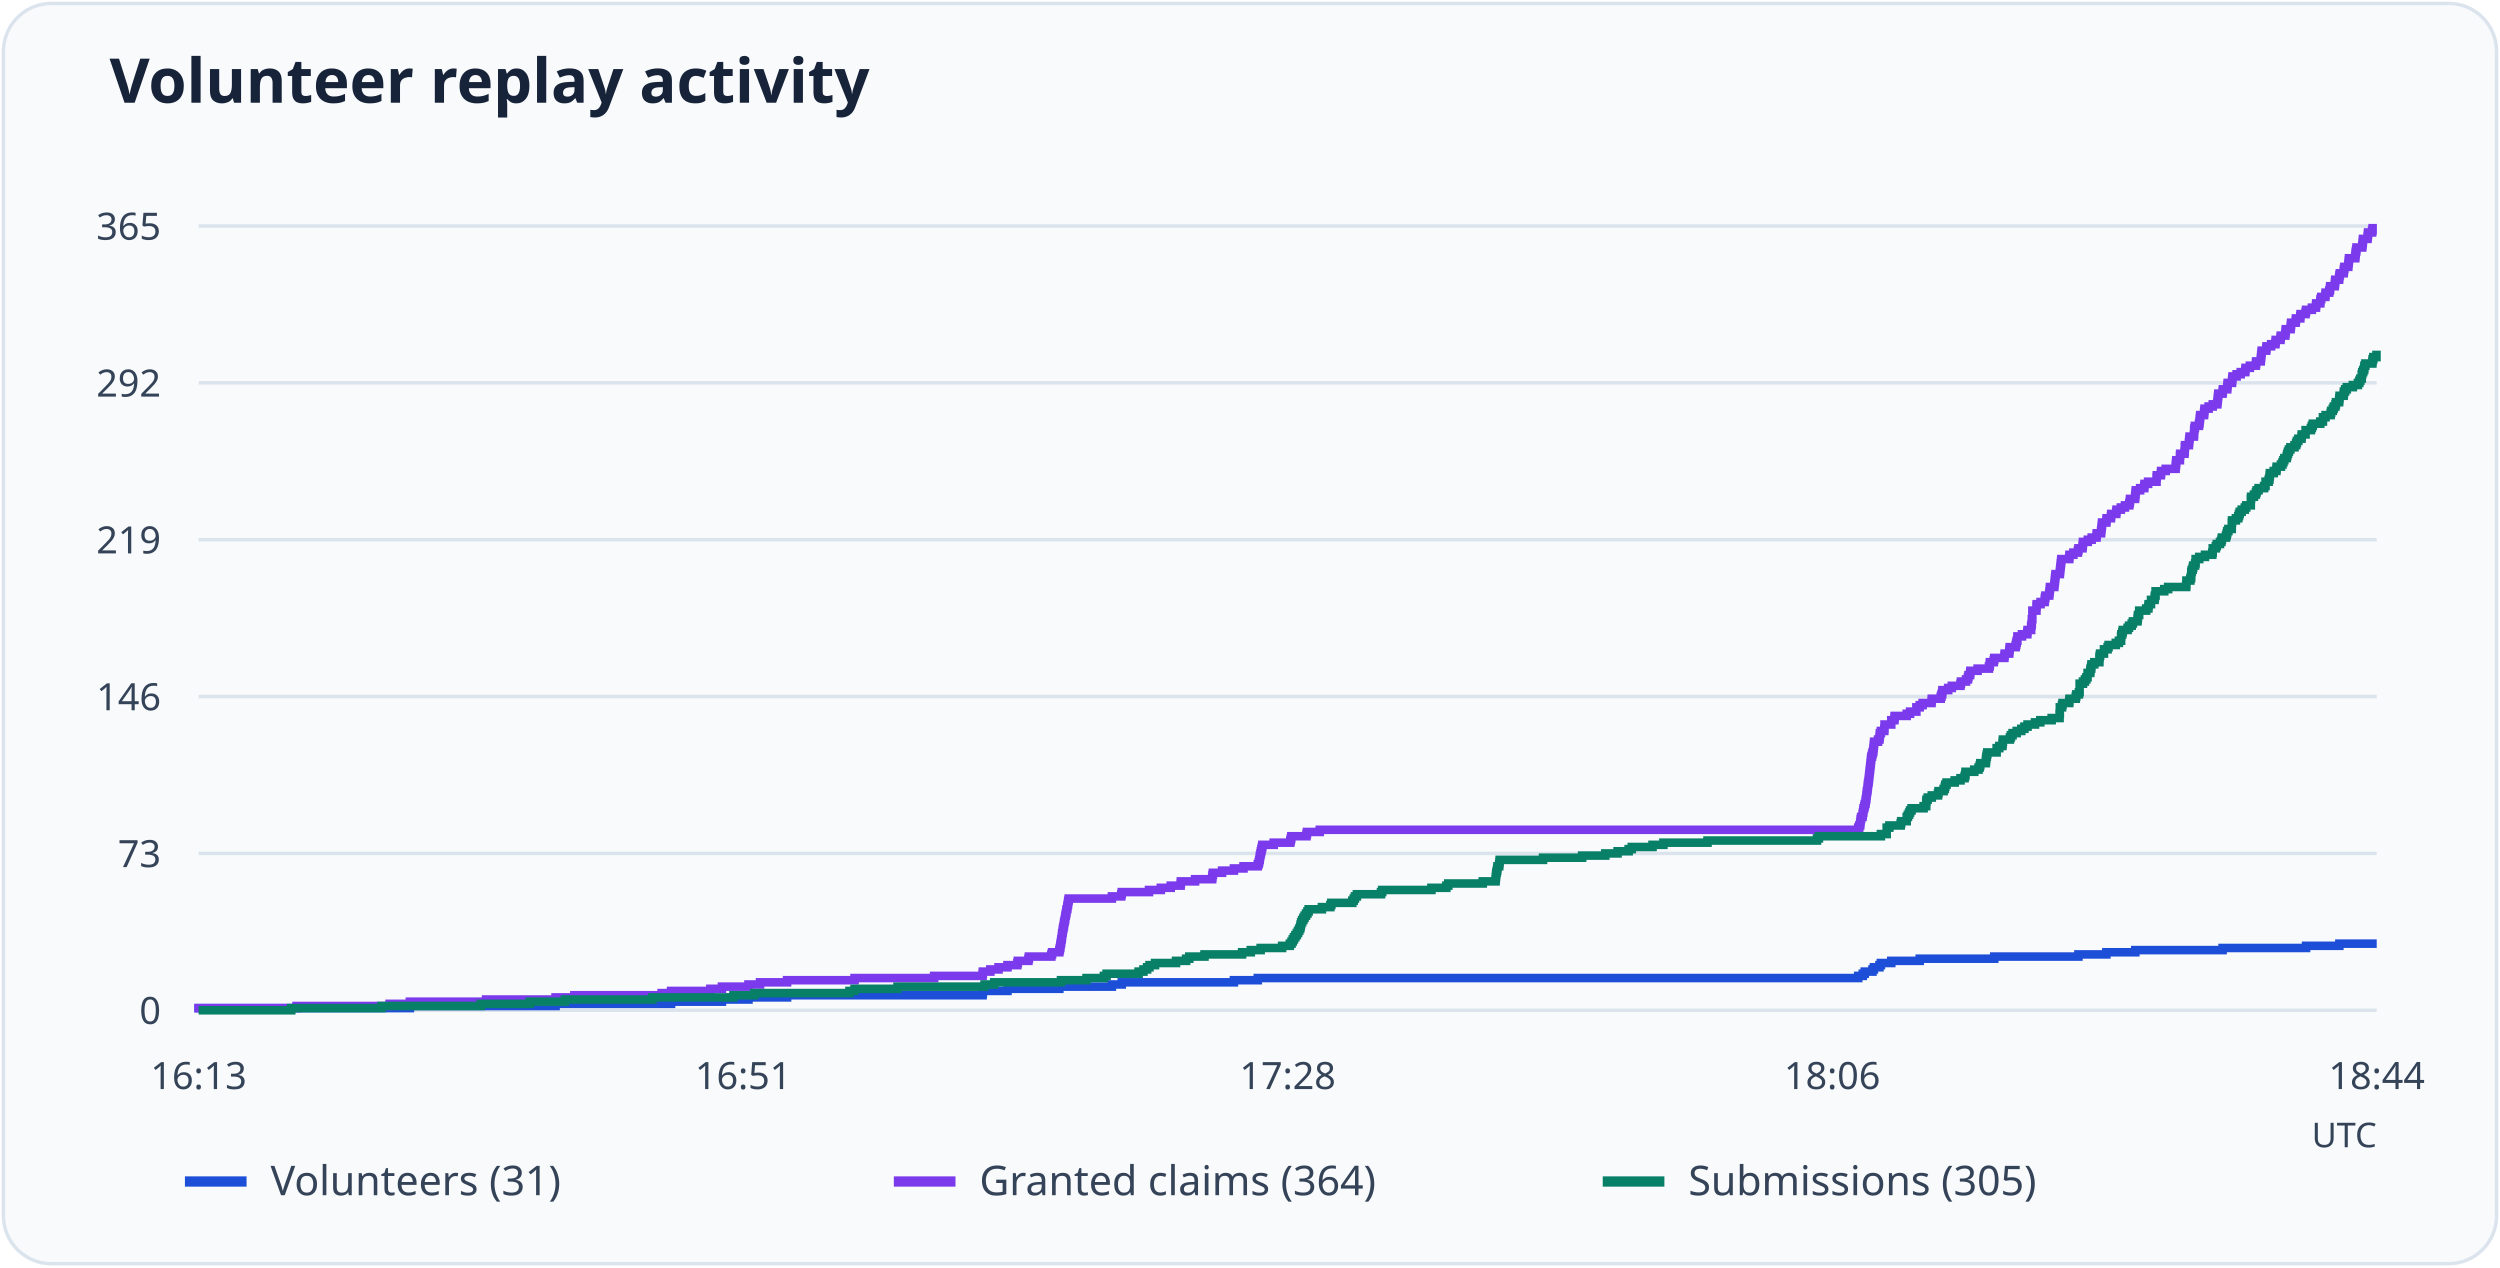
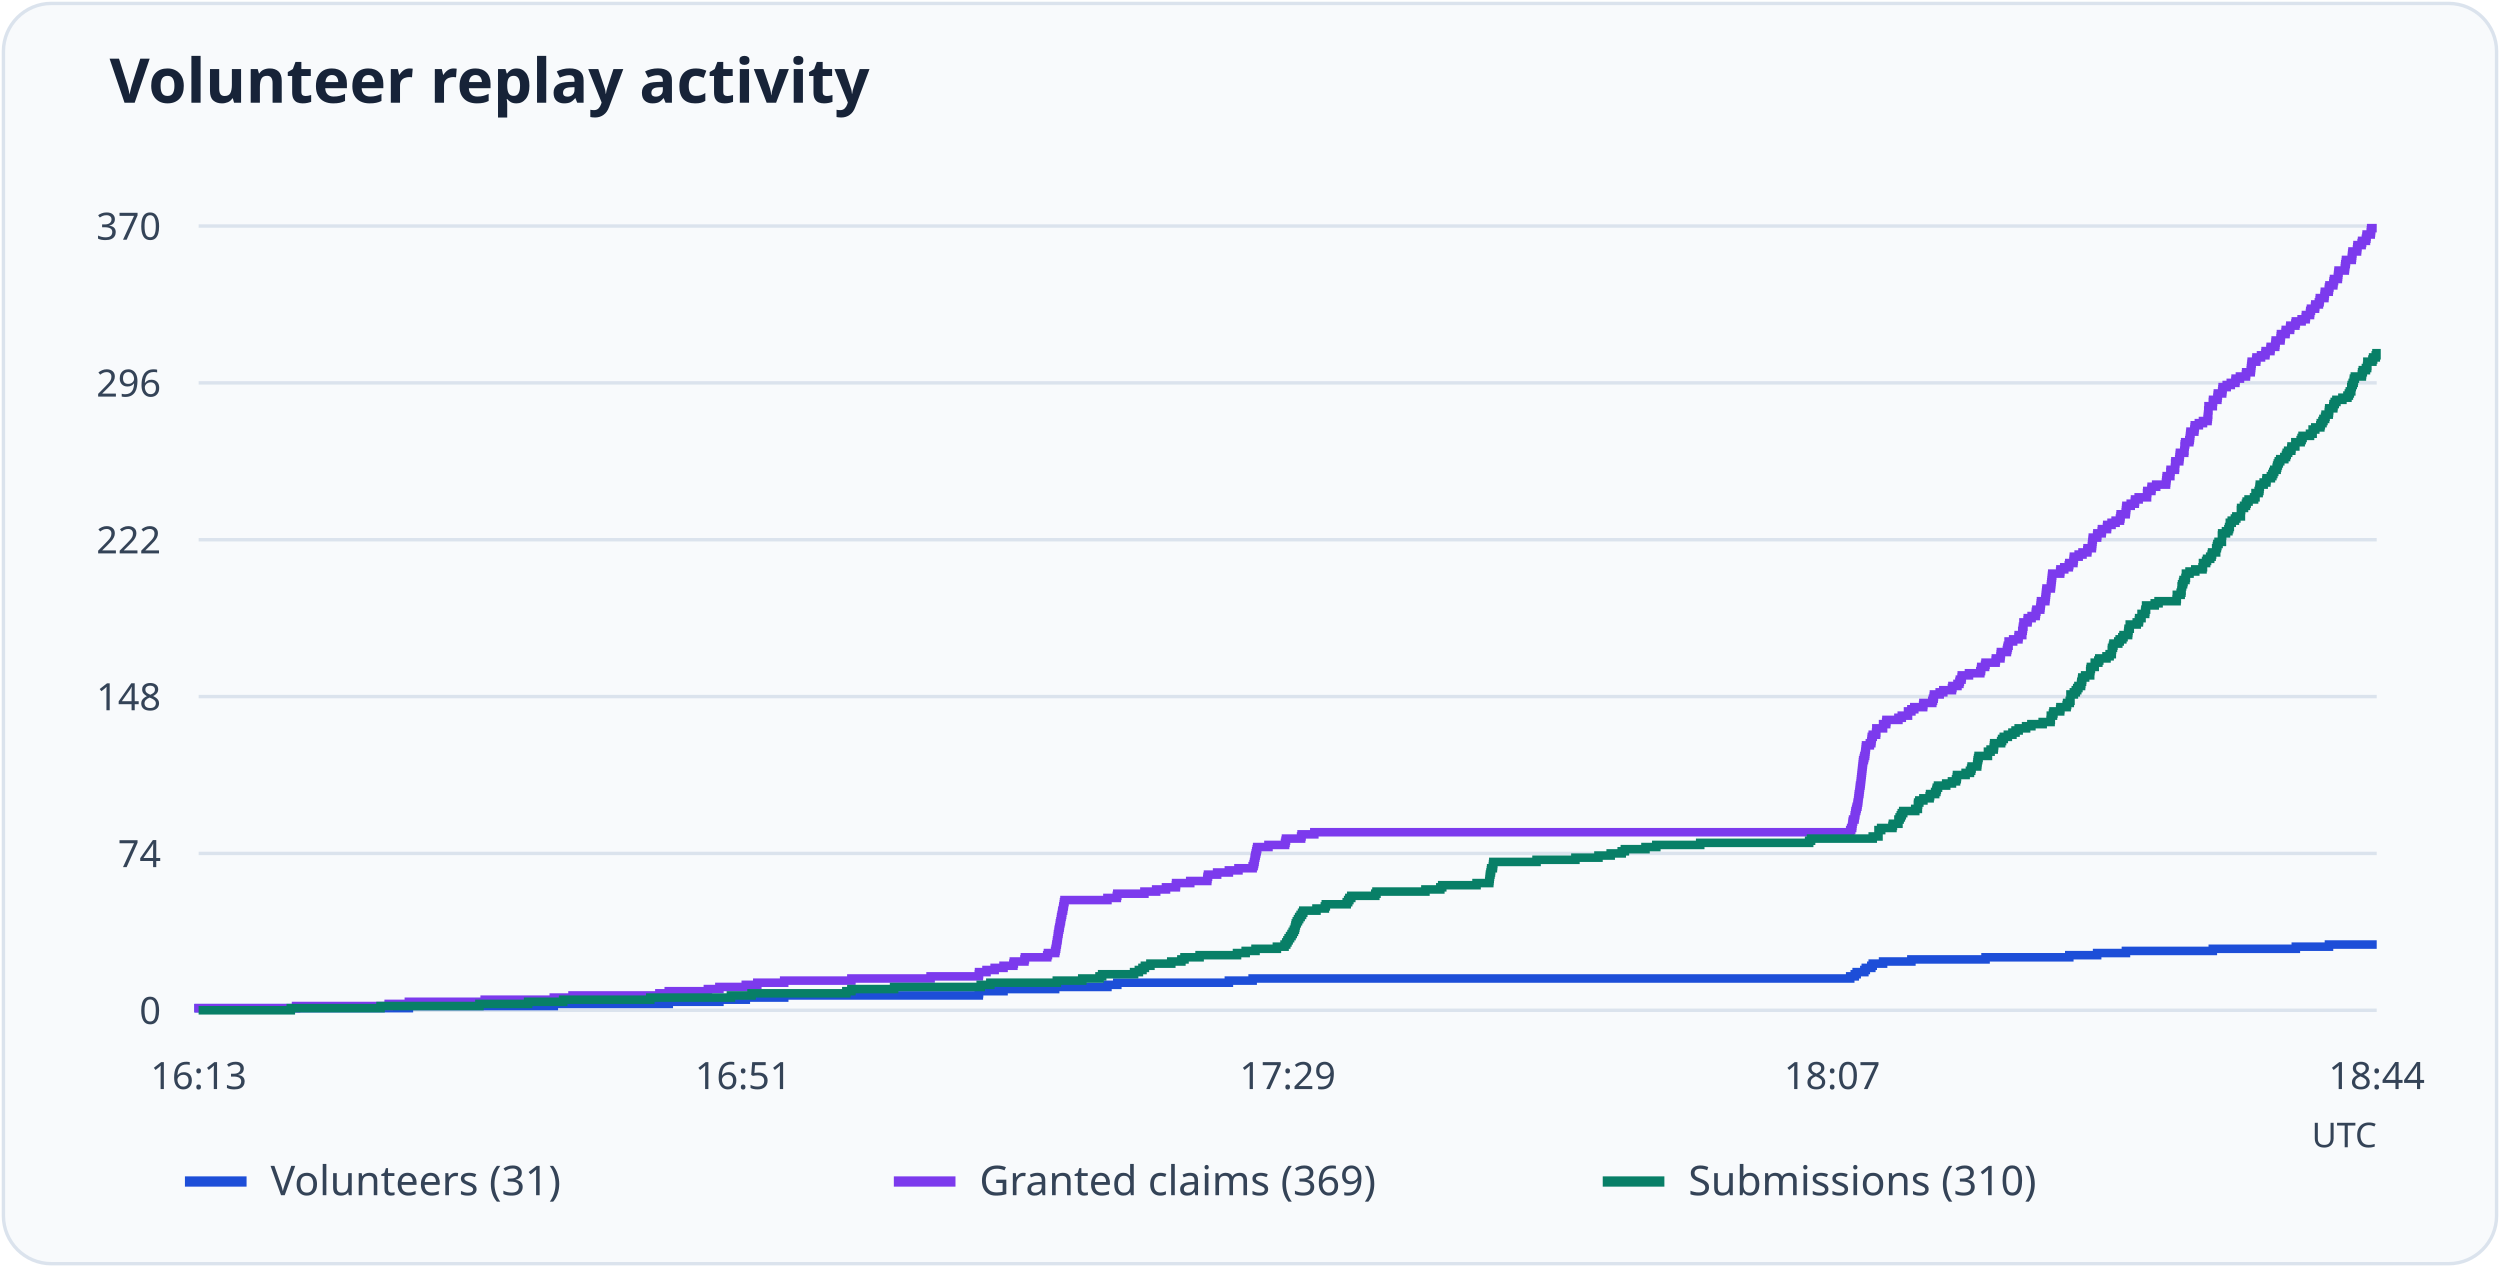
<svg xmlns="http://www.w3.org/2000/svg" viewBox="0 0 730 370" role="img" aria-labelledby="title desc">
  <rect x="1" y="1" width="728" height="368" rx="14" fill="#f8fafc" stroke="#dbe3ed" />
  <text x="32" y="30" font-family="system-ui, sans-serif" font-weight="600" font-size="18" fill="#172338">Volunteer replay activity</text>
  <path d="M58 295.0H694" stroke="#dbe3ed" />
  <text x="47" y="299.0" text-anchor="end" font-size="11" font-family="system-ui, sans-serif" fill="#344357">0</text>
  <path d="M58 249.2H694" stroke="#dbe3ed" />
-   <text x="47" y="253.2" text-anchor="end" font-size="11" font-family="system-ui, sans-serif" fill="#344357">73</text>
+   <text x="47" y="253.2" text-anchor="end" font-size="11" font-family="system-ui, sans-serif" fill="#344357">74</text>
  <path d="M58 203.4H694" stroke="#dbe3ed" />
-   <text x="47" y="207.4" text-anchor="end" font-size="11" font-family="system-ui, sans-serif" fill="#344357">146</text>
+   <text x="47" y="207.4" text-anchor="end" font-size="11" font-family="system-ui, sans-serif" fill="#344357">148</text>
  <path d="M58 157.6H694" stroke="#dbe3ed" />
-   <text x="47" y="161.6" text-anchor="end" font-size="11" font-family="system-ui, sans-serif" fill="#344357">219</text>
+   <text x="47" y="161.6" text-anchor="end" font-size="11" font-family="system-ui, sans-serif" fill="#344357">222</text>
  <path d="M58 111.8H694" stroke="#dbe3ed" />
-   <text x="47" y="115.8" text-anchor="end" font-size="11" font-family="system-ui, sans-serif" fill="#344357">292</text>
+   <text x="47" y="115.8" text-anchor="end" font-size="11" font-family="system-ui, sans-serif" fill="#344357">296</text>
  <path d="M58 66.0H694" stroke="#dbe3ed" />
-   <text x="47" y="70.0" text-anchor="end" font-size="11" font-family="system-ui, sans-serif" fill="#344357">365</text>
+   <text x="47" y="70.0" text-anchor="end" font-size="11" font-family="system-ui, sans-serif" fill="#344357">370</text>
  <text x="58.0" y="318" text-anchor="middle" font-size="11" font-family="system-ui, sans-serif" fill="#344357">16:13</text>
  <text x="217.0" y="318" text-anchor="middle" font-size="11" font-family="system-ui, sans-serif" fill="#344357">16:51</text>
-   <text x="376.0" y="318" text-anchor="middle" font-size="11" font-family="system-ui, sans-serif" fill="#344357">17:28</text>
-   <text x="535.0" y="318" text-anchor="middle" font-size="11" font-family="system-ui, sans-serif" fill="#344357">18:06</text>
+   <text x="376.0" y="318" text-anchor="middle" font-size="11" font-family="system-ui, sans-serif" fill="#344357">17:29</text>
+   <text x="535.0" y="318" text-anchor="middle" font-size="11" font-family="system-ui, sans-serif" fill="#344357">18:07</text>
  <text x="694.0" y="318" text-anchor="middle" font-size="11" font-family="system-ui, sans-serif" fill="#344357">18:44</text>
-   <path d="M58 295H58.00V294.37H119.68V293.75H162.22V293.12H195.95V292.49H210.80V291.86H218.55V291.24H229.82V290.61H286.92V289.98H286.99V289.35H294.18V288.73H309.32V288.10H324.67V287.47H327.55V286.84H360.30V286.22H367.27V285.59H542.60V284.96H543.94V284.33H544.51V283.71H546.76V283.08H547.18V282.45H548.80V281.82H549.22V281.20H552.25V280.57H560.56V279.94H582.32V279.32H606.90V278.69H615.06V278.06H623.51V277.43H649.00V276.81H673.37V276.18H683.09V275.55H694" fill="none" stroke="#1d4ed8" stroke-width="2.5" />
+   <path d="M58 295H58.00V294.38H119.39V293.76H161.71V293.14H195.28V292.52H210.06V291.91H217.77V291.29H228.98V290.67H285.81V290.05H285.88V289.43H293.03V288.81H308.10V288.19H323.37V287.57H326.25V286.95H358.83V286.34H365.77V285.72H540.26V285.10H541.59V284.48H542.15V283.86H544.39V283.24H544.81V282.62H546.42V282.00H546.84V281.38H549.86V280.76H558.12V280.15H579.78V279.53H604.23V278.91H612.36V278.29H620.77V277.67H646.14V277.05H670.38V276.43H680.06V275.81H694" fill="none" stroke="#1d4ed8" stroke-width="2.5" />
  <path d="M54 345h18" stroke="#1d4ed8" stroke-width="3" />
  <text x="79" y="349" font-size="12" font-family="system-ui, sans-serif" fill="#344357">Volunteers (31)</text>
-   <path d="M58 295H58.00V294.37H86.59V293.75H113.77V293.12H119.68V292.49H141.94V291.86H162.22V291.24H167.71V290.61H193.20V289.98H195.95V289.35H207.42V288.73H210.80V288.10H218.55V287.47H221.93V286.84H229.82V286.22H249.53V285.59H272.77V284.96H286.92V284.33H286.99V283.71H289.18V283.08H291.57V282.45H294.18V281.82H297.06V281.20H297.20V280.57H300.30V279.94H300.44V279.32H306.99V278.69H307.20V278.06H309.32V277.43H309.46V276.81H309.60V276.18H309.67V275.55H309.81V274.92H309.88V274.30H310.02V273.67H310.09V273.04H310.16V272.41H310.30V271.79H310.37V271.16H310.51V270.53H310.65V269.90H310.72V269.28H310.86V268.65H311.01V268.02H311.08V267.39H311.22V266.77H311.36V266.14H311.43V265.51H311.64V264.88H311.71V264.26H311.85V263.63H311.92V263.00H312.06V262.38H324.67V261.75H327.41V261.12H327.55V260.49H335.51V259.87H338.96V259.24H341.85V258.61H344.74V257.98H344.81V257.36H348.96V256.73H353.96V256.10H354.03V255.47H354.17V254.85H356.85V254.22H360.30V253.59H363.11V252.96H367.27V252.34H367.55V251.71H367.69V251.08H367.83V250.45H367.90V249.83H368.04V249.20H368.18V248.57H368.32V247.95H368.47V247.32H368.61V246.69H371.92V246.06H376.77V245.44H376.92V244.81H377.06V244.18H381.49V243.55H381.63V242.93H385.37V242.30H542.60V241.67H542.89V241.04H543.17V240.42H543.24V239.79H543.31V239.16H543.45V238.53H543.87V237.91H543.94V237.28H544.08V236.65H544.15V236.02H544.37V235.40H544.51V234.77H544.72V234.14H544.79V233.52H544.93V232.89H545.00V232.26H545.07V231.63H545.14V231.01H545.28V230.38H545.35V229.75H545.42V229.12H545.49V228.50H545.63V227.87H545.70V227.24H545.77V226.61H545.84V225.99H545.91V225.36H545.98V224.73H546.06V224.10H546.13V223.48H546.20V222.85H546.27V222.22H546.34V221.59H546.41V220.97H546.62V220.34H546.76V219.71H546.97V219.08H547.04V218.46H547.11V217.83H547.18V217.20H547.25V216.58H548.38V215.95H548.80V215.32H548.87V214.69H548.94V214.07H549.22V213.44H550.21V212.81H550.28V212.18H550.28V211.56H552.25V210.93H552.25V210.30H553.17V209.67H553.24V209.05H556.76V208.42H557.74V207.79H559.58V207.16H559.58V206.54H560.56V205.91H561.41V205.28H564.01V204.65H564.08V204.03H566.69V203.40H566.90V202.77H567.11V202.15H567.18V201.52H568.87V200.89H569.93V200.26H572.46V199.64H572.60V199.01H574.08V198.38H574.64V197.75H574.79V197.13H575.28V196.50H575.35V195.87H577.46V195.24H580.77V194.62H580.98V193.99H581.05V193.36H582.18V192.73H582.32V192.11H585.28V191.48H585.35V190.85H586.69V190.22H586.76V189.60H586.83V188.97H588.59V188.34H588.73V187.72H588.87V187.09H589.08V186.46H589.08V185.83H590.42V185.21H591.97V184.58H592.04V183.95H593.09V183.32H593.09V182.70H593.23V182.07H593.30V181.44H593.30V180.81H593.45V180.19H593.45V179.56H593.45V178.93H593.45V178.30H594.64V177.68H594.64V177.05H594.71V176.42H595.84V175.79H597.04V175.17H597.11V174.54H597.25V173.91H598.37V173.28H598.45V172.66H598.52V172.03H598.59V171.40H599.85V170.78H599.92V170.15H599.99V169.52H600.06V168.89H600.14V168.27H600.21V167.64H601.47V167.01H601.54V166.38H601.61V165.76H601.68V165.13H601.75V164.50H601.83V163.87H601.90V163.25H604.22V162.62H604.29V161.99H605.42V161.36H606.75V160.74H606.90V160.11H608.09V159.48H608.16V158.85H608.23V158.23H609.64V157.60H610.77V156.97H612.18V156.35H612.25V155.72H613.51V155.09H613.58V154.46H613.66V153.84H613.73V153.21H613.80V152.58H615.06V151.95H615.13V151.33H616.40V150.70H616.47V150.07H617.95V149.44H618.02V148.82H619.29V148.19H620.49V147.56H621.75V146.93H621.89V146.31H621.96V145.68H623.44V145.05H623.51V144.42H623.58V143.80H623.65V143.17H624.92V142.54H626.12V141.92H626.19V141.29H627.25V140.66H629.71V140.03H629.71V139.41H629.78V138.78H630.98V138.15H631.05V137.52H632.39V136.90H635.27V136.27H635.34V135.64H635.41V135.01H635.48V134.39H636.54V133.76H636.54V133.13H636.61V132.50H637.88V131.88H637.95V131.25H637.95V130.62H638.02V129.99H639.15V129.37H639.22V128.74H639.29V128.11H639.36V127.48H640.62V126.86H640.69V126.23H640.69V125.60H640.77V124.98H640.91V124.35H642.10V123.72H642.24V123.09H642.31V122.47H642.38V121.84H642.46V121.21H643.58V120.58H643.65V119.96H643.72V119.33H644.92V118.70H646.12V118.07H647.45V117.45H647.53V116.82H647.60V116.19H647.67V115.56H647.74V114.94H649.00V114.31H649.07V113.68H650.34V113.05H650.41V112.43H650.48V111.80H651.75V111.17H651.82V110.55H651.89V109.92H653.09V109.29H654.29V108.66H655.62V108.04H655.69V107.41H656.96V106.78H658.72V106.15H658.79V105.53H660.13V104.90H660.20V104.27H660.27V103.64H660.34V103.02H660.41V102.39H661.75V101.76H661.82V101.13H663.16V100.51H664.43V99.88H664.50V99.25H665.90V98.62H665.97V98.00H667.31V97.37H667.38V96.74H667.45V96.12H668.86V95.49H668.93V94.86H669.00V94.23H670.34V93.61H670.41V92.98H671.68V92.35H671.75V91.72H673.23V91.10H673.37V90.47H675.06V89.84H676.26V89.21H676.33V88.59H677.52V87.96H677.59V87.33H677.80V86.70H679.00V86.08H679.07V85.45H680.13V84.82H680.34V84.19H680.41V83.57H681.75V82.94H681.82V82.31H681.89V81.68H683.02V81.06H683.09V80.43H683.23V79.80H684.35V79.18H684.42V78.55H684.56V77.92H685.69V77.29H685.76V76.67H685.83V76.04H685.90V75.41H687.73V74.78H687.80V74.16H687.87V73.53H688.01V72.90H688.09V72.27H689.78V71.65H689.85V71.02H689.92V70.39H689.99V69.76H691.32V69.14H691.39V68.51H691.47V67.88H692.66V67.25H692.80V66.63H694" fill="none" stroke="#7c3aed" stroke-width="2.5" />
+   <path d="M58 295H58.00V294.38H86.45V293.76H113.50V293.14H119.39V292.52H141.53V291.91H161.71V291.29H167.18V290.67H192.54V290.05H195.28V289.43H206.70V288.81H210.06V288.19H217.77V287.57H221.13V286.95H228.98V286.34H248.60V285.72H271.73V285.10H285.81V284.48H285.88V283.86H288.06V283.24H290.44V282.62H293.03V282.00H295.90V281.38H296.04V280.76H299.13V280.15H299.27V279.53H305.78V278.91H306.00V278.29H308.10V277.67H308.24V277.05H308.38V276.43H308.45V275.81H308.59V275.19H308.66V274.58H308.80V273.96H308.87V273.34H308.94V272.72H309.08V272.10H309.15V271.48H309.29V270.86H309.43V270.24H309.50V269.62H309.64V269.01H309.78V268.39H309.85V267.77H309.99V267.15H310.13V266.53H310.20V265.91H310.41V265.29H310.48V264.67H310.62V264.05H310.69V263.44H310.83V262.82H323.37V262.20H326.11V261.58H326.25V260.96H334.17V260.34H337.60V259.72H340.47V259.10H343.35V258.48H343.42V257.86H347.55V257.25H352.52V256.63H352.59V256.01H352.74V255.39H355.40V254.77H358.83V254.15H361.63V253.53H365.77V252.91H366.05V252.29H366.19V251.68H366.33V251.06H366.40V250.44H366.54V249.82H366.68V249.20H366.82V248.58H366.96V247.96H367.10V247.34H370.39V246.72H375.23V246.11H375.37V245.49H375.51V244.87H379.92V244.25H380.06V243.63H383.78V243.01H540.26V242.39H540.54V241.77H540.82V241.15H540.89V240.54H540.96V239.92H541.10V239.30H541.52V238.68H541.59V238.06H541.73V237.44H541.80V236.82H542.01V236.20H542.15V235.58H542.36V234.96H542.43V234.35H542.57V233.73H542.64V233.11H542.71V232.49H542.78V231.87H542.92V231.25H542.99V230.63H543.06V230.01H543.13V229.39H543.27V228.78H543.34V228.16H543.41V227.54H543.48V226.92H543.55V226.30H543.62V225.68H543.69V225.06H543.76V224.44H543.83V223.82H543.90V223.21H543.97V222.59H544.04V221.97H544.25V221.35H544.39V220.73H544.60V220.11H544.67V219.49H544.74V218.87H544.81V218.25H544.88V217.64H546.00V217.02H546.42V216.40H546.49V215.78H546.56V215.16H546.84V214.54H547.82V213.92H547.89V213.30H547.89V212.68H549.86V212.06H549.86V211.45H550.77V210.83H550.84V210.21H554.34V209.59H555.32V208.97H557.14V208.35H557.14V207.73H558.12V207.11H558.97V206.49H561.56V205.88H561.63V205.26H564.22V204.64H564.43V204.02H564.64V203.40H564.71V202.78H566.39V202.16H567.44V201.54H569.97V200.92H570.11V200.31H571.58V199.69H572.14V199.07H572.28V198.45H572.77V197.83H572.84V197.21H574.94V196.59H578.24V195.97H578.45V195.35H578.52V194.74H579.64V194.12H579.78V193.50H582.72V192.88H582.79V192.26H584.12V191.64H584.19V191.02H584.26V190.40H586.01V189.78H586.15V189.16H586.29V188.55H586.51V187.93H586.51V187.31H587.84V186.69H589.38V186.07H589.45V185.45H590.50V184.83H590.50V184.21H590.64V183.59H590.71V182.98H590.85V182.36H590.85V181.74H592.04V181.12H592.11V180.50H593.23V179.88H594.42V179.26H594.49V178.64H594.63V178.02H595.75V177.41H595.83V176.79H595.90V176.17H595.97V175.55H597.23V174.93H597.30V174.31H597.37V173.69H597.44V173.07H597.51V172.45H597.58V171.84H598.84V171.22H598.91V170.60H598.98V169.98H599.05V169.36H599.12V168.74H599.19V168.12H599.26V167.50H601.57V166.88H601.64V166.26H602.76V165.65H604.09V165.03H604.23V164.41H605.43V163.79H605.50V163.17H605.57V162.55H606.97V161.93H608.09V161.31H609.49V160.69H609.56V160.08H610.82V159.46H610.89V158.84H610.96V158.22H611.03V157.60H611.10V156.98H612.36V156.36H612.43V155.74H613.69V155.12H613.76V154.51H615.24V153.89H615.31V153.27H616.57V152.65H617.76V152.03H619.02V151.41H619.16V150.79H619.23V150.17H620.70V149.55H620.77V148.94H620.84V148.32H620.91V147.70H622.17V147.08H623.36V146.46H623.43V145.84H624.49V145.22H626.94V144.60H626.94V143.98H627.01V143.36H628.20V142.75H628.27V142.13H629.60V141.51H632.47V140.89H632.54V140.27H632.61V139.65H632.68V139.03H633.74V138.41H633.74V137.79H633.81V137.18H635.07V136.56H635.14V135.94H635.14V135.32H635.21V134.70H636.33V134.08H636.40V133.46H636.47V132.84H636.54V132.22H637.80V131.61H637.87V130.99H637.87V130.37H637.94V129.75H638.08V129.13H639.27V128.51H639.41V127.89H639.48V127.27H639.55V126.65H639.62V126.04H640.74V125.42H640.81V124.80H640.88V124.18H642.07V123.56H643.27V122.94H644.60V122.32H644.67V121.70H644.74V121.08H644.81V120.46H644.81V119.85H644.88V119.23H644.88V118.61H646.14V117.99H646.14V117.37H646.21V116.75H647.47V116.13H647.54V115.51H647.61V114.89H648.87V114.28H648.94V113.66H649.01V113.04H650.20V112.42H651.39V111.80H652.73V111.18H652.80V110.56H654.06V109.94H655.81V109.32H655.88V108.71H657.21V108.09H657.28V107.47H657.35V106.85H657.42V106.23H657.49V105.61H658.82V104.99H658.89V104.37H660.22V103.75H661.49V103.14H661.56V102.52H662.96V101.90H663.03V101.28H664.36V100.66H664.43V100.04H664.50V99.42H665.90V98.80H665.97V98.18H666.04V97.56H667.37V96.95H667.44V96.33H668.70V95.71H668.77V95.09H670.24V94.47H670.38V93.85H672.07V93.23H673.26V92.61H673.33V91.99H674.52V91.38H674.59V90.76H674.80V90.14H675.99V89.52H676.06V88.90H677.11V88.28H677.32V87.66H677.39V87.04H678.72V86.42H678.79V85.81H678.86V85.19H679.99V84.57H680.06V83.95H680.20V83.33H681.32V82.71H681.39V82.09H681.53V81.47H682.65V80.85H682.72V80.24H682.79V79.62H682.86V79.00H684.68V78.38H684.75V77.76H684.82V77.14H684.96V76.52H685.03V75.90H686.71V75.28H686.78V74.66H686.85V74.05H686.92V73.43H688.25V72.81H688.32V72.19H688.39V71.57H689.59V70.95H689.73V70.33H690.85V69.71H690.99V69.09H691.06V68.48H692.25V67.86H692.32V67.24H692.39V66.62H694" fill="none" stroke="#7c3aed" stroke-width="2.5" />
  <path d="M261 345h18" stroke="#7c3aed" stroke-width="3" />
-   <text x="286" y="349" font-size="12" font-family="system-ui, sans-serif" fill="#344357">Granted claims (364)</text>
-   <path d="M58 295H85.04V294.37H111.38V293.75H140.39V293.12H154.68V292.49H164.96V291.86H190.52V291.24H214.18V290.61H220.24V289.98H248.05V289.35H249.53V288.73H262.07V288.10H287.49V287.47H290.30V286.84H309.81V286.22H317.27V285.59H322.34V284.96H323.12V284.33H332.48V283.71H333.89V283.08H334.95V282.45H335.65V281.82H337.27V281.20H343.40V280.57H346.35V279.94H347.27V279.32H351.71V278.69H362.69V278.06H365.23V277.43H368.11V276.81H374.38V276.18H376.63V275.55H377.13V274.92H377.48V274.30H377.83V273.67H378.25V273.04H378.68V272.41H379.03V271.79H379.38V271.16H379.66V270.53H379.80V269.90H379.94V269.28H380.22V268.65H380.58V268.02H380.93V267.39H381.35V266.77H381.77V266.14H382.13V265.51H386.00V264.88H388.46V264.26H388.75V263.63H394.87V263.00H395.29V262.38H395.65V261.75H396.21V261.12H403.25V260.49H403.60V259.87H417.97V259.24H422.33V258.61H422.90V257.98H432.97V257.36H436.70V256.73H436.77V256.10H436.84V255.47H436.91V254.85H437.05V254.22H437.19V253.59H437.26V252.96H437.76V252.34H437.83V251.71H437.90V251.08H450.57V250.45H461.98V249.83H468.74V249.20H472.33V248.57H475.57V247.95H476.48V247.32H482.54V246.69H485.71V246.06H498.59V245.44H530.56V244.81H531.13V244.18H549.22V243.55H550.91V242.93H550.91V242.30H550.91V241.67H551.69V241.04H555.00V240.42H555.14V239.79H556.76V239.16H556.76V238.53H557.11V237.91H557.46V237.28H557.74V236.65H558.17V236.02H561.69V235.40H562.46V234.77H562.46V234.14H562.53V233.52H562.88V232.89H564.08V232.26H565.91V231.63H566.05V231.01H567.53V230.38H567.88V229.75H568.03V229.12H568.38V228.50H570.77V227.87H572.46V227.24H573.66V226.61H573.87V225.99H573.94V225.36H576.48V224.73H577.74V224.10H578.09V223.48H578.24V222.85H579.86V222.22H579.93V221.59H580.00V220.97H580.14V220.34H580.28V219.71H583.02V219.08H583.02V218.46H583.80V217.83H584.71V217.20H584.78V216.58H584.85V215.95H586.90V215.32H587.18V214.69H587.67V214.07H588.87V213.44H590.21V212.81H591.12V212.18H592.04V211.56H594.22V210.93H595.77V210.30H599.08V209.67H601.40V209.05H601.40V208.42H601.47V207.79H601.47V207.16H601.47V206.54H602.11V205.91H602.25V205.28H604.22V204.65H604.29V204.03H606.12V203.40H606.26V202.77H607.04V202.15H607.25V201.52H607.25V200.89H607.25V200.26H607.25V199.64H608.23V199.01H608.80V198.38H609.22V197.75H609.57V197.13H609.57V196.50H610.35V195.87H610.42V195.24H610.63V194.62H610.70V193.99H611.54V193.36H613.02V192.73H613.02V192.11H613.09V191.48H613.23V190.85H614.36V190.22H614.36V189.60H615.42V188.97H615.70V188.34H617.81V187.72H618.72V187.09H619.36V186.46H619.36V185.83H619.43V185.21H619.71V184.58H619.85V183.95H621.26V183.32H621.68V182.70H622.46V182.07H622.81V181.44H624.15V180.81H624.22V180.19H624.29V179.56H624.64V178.93H624.64V178.30H626.68V177.68H627.32V177.05H627.39V176.42H628.09V175.79H628.09V175.17H629.15V174.54H629.22V173.91H629.43V173.28H629.43V172.66H631.96V172.03H633.09V171.40H638.37V170.78H638.44V170.15H638.44V169.52H639.57V168.89H639.78V168.27H639.85V167.64H639.85V167.01H639.99V166.38H640.27V165.76H640.41V165.13H640.98V164.50H641.12V163.87H641.12V163.25H642.17V162.62H643.86V161.99H645.98V161.36H646.12V160.74H646.12V160.11H647.03V159.48H647.31V158.85H648.23V158.23H648.65V157.60H648.79V156.97H649.99V156.35H650.20V155.72H650.34V155.09H650.69V154.46H651.68V153.84H651.68V153.21H651.68V152.58H651.75V151.95H652.88V151.33H653.58V150.70H653.79V150.07H654.00V149.44H654.57V148.82H655.48V148.19H655.90V147.56H657.24V146.93H657.24V146.31H657.24V145.68H657.31V145.05H658.16V144.42H658.72V143.80H658.93V143.17H659.50V142.54H661.12V141.92H661.54V141.29H661.54V140.66H662.45V140.03H662.66V139.41H662.74V138.78H662.81V138.15H663.93V137.52H664.71V136.90H664.78V136.27H666.04V135.64H666.47V135.01H666.75V134.39H667.03V133.76H667.73V133.13H667.88V132.50H668.09V131.88H668.37V131.25H668.79V130.62H669.99V129.99H670.48V129.37H670.69V128.74H671.11V128.11H672.03V127.48H672.10V126.86H673.23V126.23H673.23V125.60H674.78V124.98H675.06V124.35H675.34V123.72H677.52V123.09H678.30V122.47H678.30V121.84H679.07V121.21H680.55V120.58H680.69V119.96H681.18V119.33H681.47V118.70H681.96V118.07H682.10V117.45H683.02V116.82H683.09V116.19H683.16V115.56H684.35V114.94H684.42V114.31H684.78V113.68H685.27V113.05H687.03V112.43H688.51V111.80H688.93V111.17H689.21V110.55H689.63V109.92H689.63V109.29H689.78V108.66H690.06V108.04H690.34V107.41H690.41V106.78H690.69V106.15H692.73V105.53H692.80V104.90H693.01V104.27H693.93V103.64H694" fill="none" stroke="#087f67" stroke-width="2.5" />
+   <text x="286" y="349" font-size="12" font-family="system-ui, sans-serif" fill="#344357">Granted claims (369)</text>
+   <path d="M58 295H84.91V294.38H111.12V293.76H139.99V293.14H154.21V292.52H164.44V291.91H189.88V291.29H213.43V290.67H219.45V290.05H247.13V289.43H248.60V288.81H261.08V288.19H286.37V287.57H289.18V286.95H308.59V286.34H316.02V285.72H321.06V285.10H321.83V284.48H331.15V283.86H332.55V283.24H333.60V282.62H334.31V282.00H335.92V281.38H342.01V280.76H344.96V280.15H345.87V279.53H350.28V278.91H361.21V278.29H363.74V277.67H366.61V277.05H372.85V276.43H375.09V275.81H375.58V275.19H375.93V274.58H376.28V273.96H376.70V273.34H377.12V272.72H377.47V272.10H377.82V271.48H378.10V270.86H378.24V270.24H378.38V269.62H378.66V269.01H379.01V268.39H379.36V267.77H379.78V267.15H380.20V266.53H380.55V265.91H384.41V265.29H386.86V264.67H387.14V264.05H393.24V263.44H393.66V262.82H394.01V262.20H394.57V261.58H401.58V260.96H401.93V260.34H416.22V259.72H420.57V259.10H421.13V258.48H431.15V257.86H434.86V257.25H434.93V256.63H435.00V256.01H435.07V255.39H435.21V254.77H435.35V254.15H435.42V253.53H435.91V252.91H435.98V252.29H436.05V251.68H448.67V251.06H460.02V250.44H466.75V249.82H470.32V249.20H473.54V248.58H474.46V247.96H480.48V247.34H483.64V246.72H496.46V246.11H528.27V245.49H528.83V244.87H546.84V244.25H548.52V243.63H548.52V243.01H548.52V242.39H549.30V241.77H552.59V241.15H552.73V240.54H554.34V239.92H554.34V239.30H554.69V238.68H555.04V238.06H555.32V237.44H555.74V236.82H559.25V236.20H560.02V235.58H560.02V234.96H560.09V234.35H560.44V233.73H561.63V233.11H563.45V232.49H563.59V231.87H565.06V231.25H565.41V230.63H565.55V230.01H565.90V229.39H568.29V228.78H569.97V228.16H571.16V227.54H571.37V226.92H571.44V226.30H573.96V225.68H575.22V225.06H575.57V224.44H575.71V223.82H577.33V223.21H577.40V222.59H577.47V221.97H577.61V221.35H577.75V220.73H580.48V220.11H580.48V219.49H581.25V218.87H582.16V218.25H582.23V217.64H582.30V217.02H584.33V216.40H584.61V215.78H585.10V215.16H586.29V214.54H587.63V213.92H588.54V213.30H589.45V212.68H591.62V212.06H593.16V211.45H596.46V210.83H598.77V210.21H598.84V209.59H598.84V208.97H599.47V208.35H599.61V207.73H601.57V207.11H601.64V206.49H603.46V205.88H603.60V205.26H604.37V204.64H604.58V204.02H604.58V203.40H604.58V202.78H605.57V202.16H606.13V201.54H606.55V200.92H606.90V200.31H607.67V199.69H607.74V199.07H607.95V198.45H608.02V197.83H608.86V197.21H610.33V196.59H610.33V195.97H610.40V195.35H610.54V194.74H611.66V194.12H611.66V193.50H612.71V192.88H612.99V192.26H615.10V191.64H616.01V191.02H616.64V190.40H616.64V189.78H616.71V189.16H616.99V188.55H617.13V187.93H618.53V187.31H618.95V186.69H619.72V186.07H620.07V185.45H621.40V184.83H621.47V184.21H621.54V183.59H621.89V182.98H621.89V182.36H623.93V181.74H624.56V181.12H624.63V180.50H625.33V179.88H625.33V179.26H626.38V178.64H626.45V178.02H626.66V177.41H626.66V176.79H629.18V176.17H630.30V175.55H635.56V174.93H635.63V174.31H635.63V173.69H636.75V173.07H636.96V172.45H637.03V171.84H637.03V171.22H637.17V170.60H637.45V169.98H637.59V169.36H638.15V168.74H638.29V168.12H638.29V167.50H639.34V166.88H641.02V166.26H643.13V165.65H643.27V165.03H643.27V164.41H644.18V163.79H644.46V163.17H645.37V162.55H645.79V161.93H645.93V161.31H647.12V160.69H647.12V160.08H647.33V159.46H647.47V158.84H647.82V158.22H648.80V157.60H648.80V156.98H648.80V156.36H648.87V155.74H649.99V155.12H650.69V154.51H650.90V153.89H651.11V153.27H651.11V152.65H651.67V152.03H652.59V151.41H653.01V150.79H654.34V150.17H654.34V149.55H654.34V148.94H654.41V148.32H655.25V147.70H655.81V147.08H656.02V146.46H656.58V145.84H658.19V145.22H658.61V144.60H658.61V143.98H659.52V143.36H659.73V142.75H659.80V142.13H659.87V141.51H660.99V140.89H661.77V140.27H661.84V139.65H663.10V139.03H663.52V138.41H663.80V137.79H664.08V137.18H664.78V136.56H664.92V135.94H665.13V135.32H665.41V134.70H665.83V134.08H667.02V133.46H667.51V132.84H667.72V132.22H668.14V131.61H669.05V130.99H669.12V130.37H670.24V129.75H670.24V129.13H671.79V128.51H672.07V127.89H672.35V127.27H674.52V126.65H675.29V126.04H675.29V125.42H676.06V124.80H677.53V124.18H677.67V123.56H678.16V122.94H678.44V122.32H678.93V121.70H679.07V121.08H679.99V120.46H680.06V119.85H680.13V119.23H681.32V118.61H681.39V117.99H681.74V117.37H682.23V116.75H683.98V116.13H685.45V115.51H685.87V114.89H686.15V114.28H686.57V113.66H686.57V113.04H686.71V112.42H686.99V111.80H687.27V111.18H687.34V110.56H687.62V109.94H689.66V109.32H689.73V108.71H689.94V108.09H690.85V107.47H691.20V106.85H691.27V106.23H691.27V105.61H692.74V104.99H692.95V104.37H693.72V103.75H693.93V103.14H694" fill="none" stroke="#087f67" stroke-width="2.5" />
  <path d="M468 345h18" stroke="#087f67" stroke-width="3" />
-   <text x="493" y="349" font-size="12" font-family="system-ui, sans-serif" fill="#344357">Submissions (305)</text>
+   <text x="493" y="349" font-size="12" font-family="system-ui, sans-serif" fill="#344357">Submissions (310)</text>
  <text x="694" y="335" text-anchor="end" font-size="10" font-family="system-ui, sans-serif" fill="#344357">UTC</text>
</svg>
